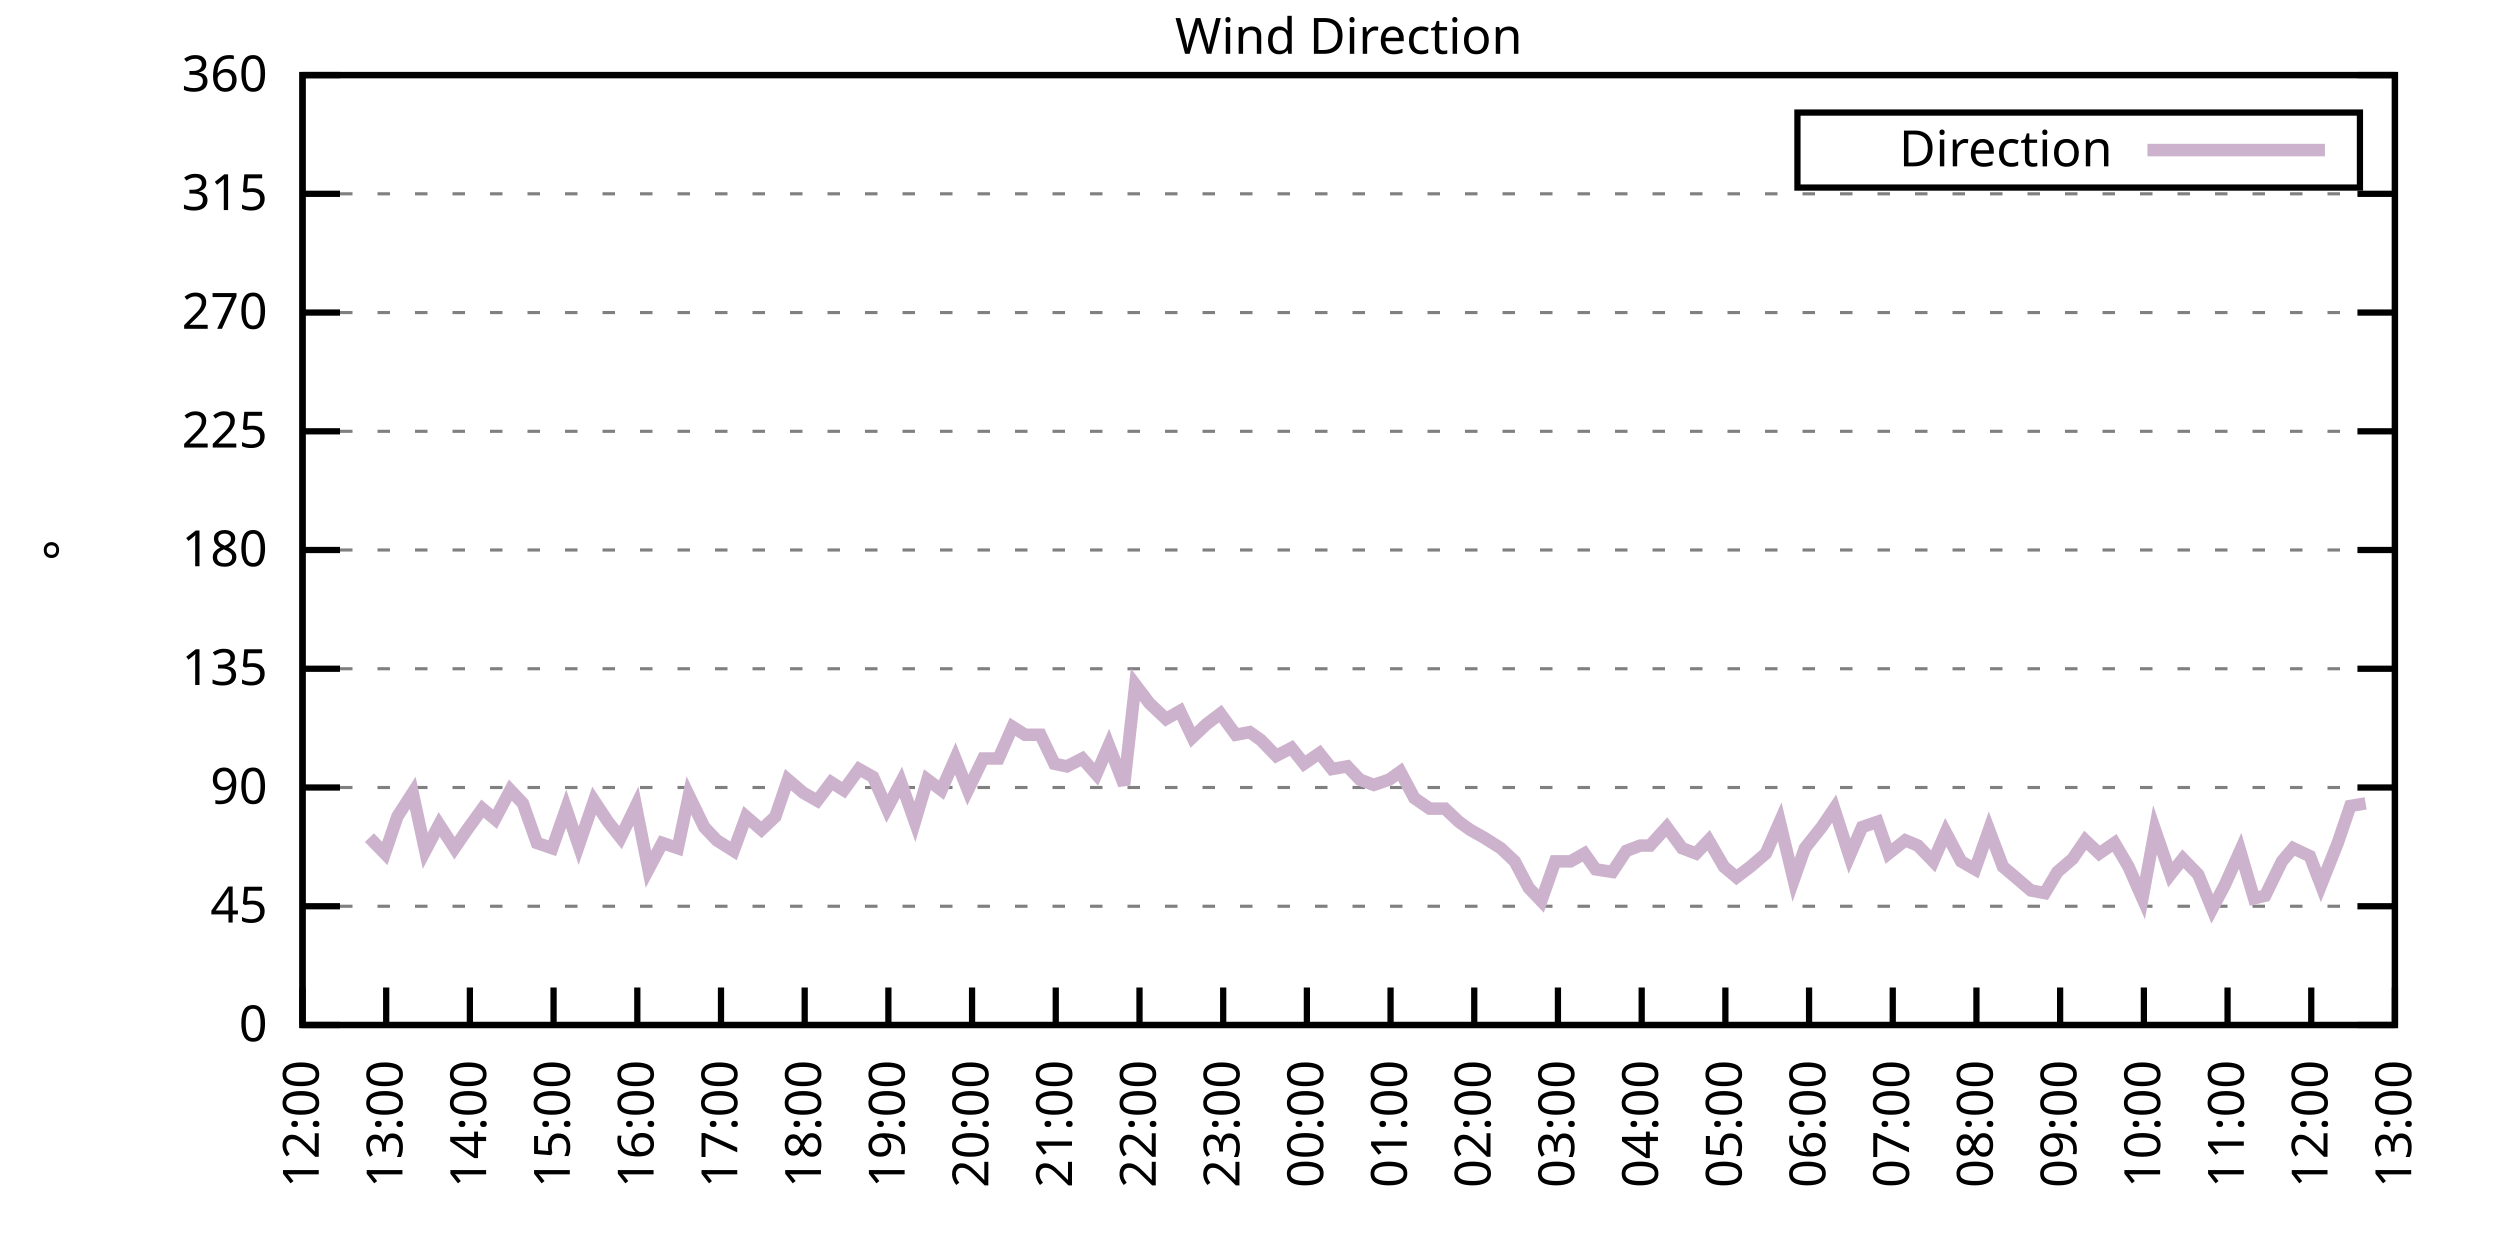
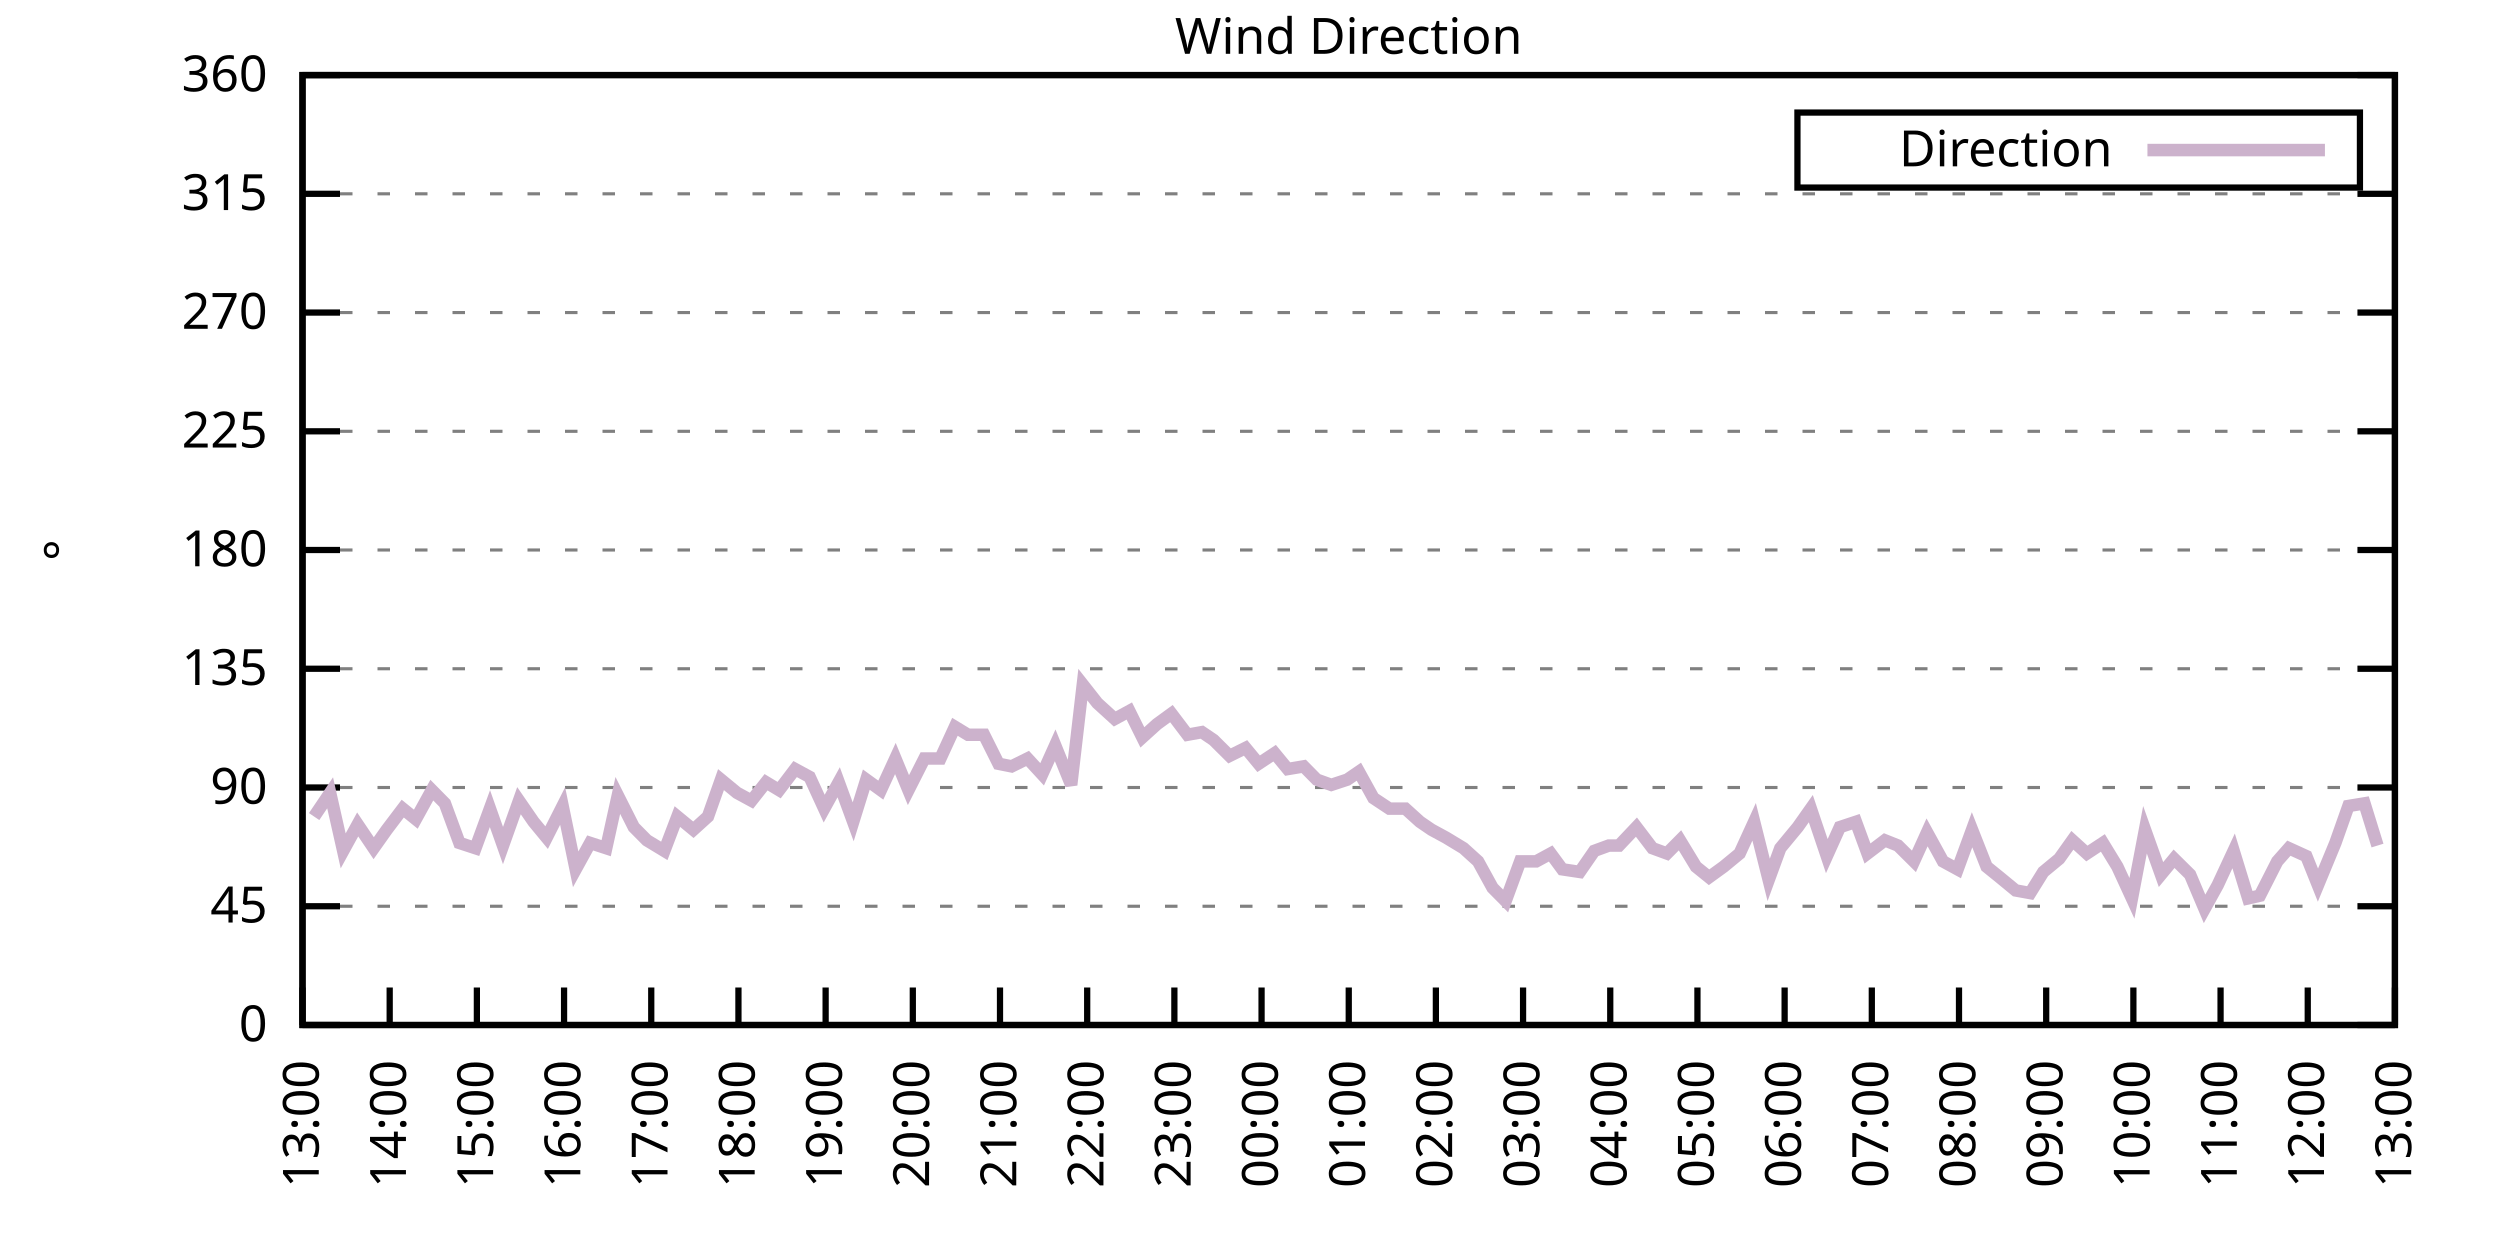
<svg xmlns="http://www.w3.org/2000/svg" xmlns:xlink="http://www.w3.org/1999/xlink" width="400" height="200" viewBox="0 0 400 200">
  <g id="gnuplot_canvas">
    <rect x="0" y="0" width="400" height="200" fill="none" />
    <defs>
      <circle id="gpDot" r="0.5" stroke-width="0.5" stroke="currentColor" />
      <path id="gpPt0" stroke-width="0.333" stroke="currentColor" d="M-1,0 h2 M0,-1 v2" />
      <path id="gpPt1" stroke-width="0.333" stroke="currentColor" d="M-1,-1 L1,1 M1,-1 L-1,1" />
      <path id="gpPt2" stroke-width="0.333" stroke="currentColor" d="M-1,0 L1,0 M0,-1 L0,1 M-1,-1 L1,1 M-1,1 L1,-1" />
      <rect id="gpPt3" stroke-width="0.333" stroke="currentColor" x="-1" y="-1" width="2" height="2" />
      <rect id="gpPt4" stroke-width="0.333" stroke="currentColor" fill="currentColor" x="-1" y="-1" width="2" height="2" />
      <circle id="gpPt5" stroke-width="0.333" stroke="currentColor" cx="0" cy="0" r="1" />
      <use xlink:href="#gpPt5" id="gpPt6" fill="currentColor" stroke="none" />
      <path id="gpPt7" stroke-width="0.333" stroke="currentColor" d="M0,-1.33 L-1.33,0.67 L1.33,0.67 z" />
      <use xlink:href="#gpPt7" id="gpPt8" fill="currentColor" stroke="none" />
      <use xlink:href="#gpPt7" id="gpPt9" stroke="currentColor" transform="rotate(180)" />
      <use xlink:href="#gpPt9" id="gpPt10" fill="currentColor" stroke="none" />
      <use xlink:href="#gpPt3" id="gpPt11" stroke="currentColor" transform="rotate(45)" />
      <use xlink:href="#gpPt11" id="gpPt12" fill="currentColor" stroke="none" />
      <path id="gpPt13" stroke-width="0.333" stroke="currentColor" d="M0,1.330 L1.265,0.411 L0.782,-1.067 L-0.782,-1.076 L-1.265,0.411 z" />
      <use xlink:href="#gpPt13" id="gpPt14" fill="currentColor" stroke="none" />
      <filter id="textbox" filterUnits="objectBoundingBox" x="0" y="0" height="1" width="1">
        <feFlood flood-color="white" flood-opacity="1" result="bgnd" />
        <feComposite in="SourceGraphic" in2="bgnd" operator="atop" />
      </filter>
      <filter id="greybox" filterUnits="objectBoundingBox" x="0" y="0" height="1" width="1">
        <feFlood flood-color="lightgrey" flood-opacity="1" result="grey" />
        <feComposite in="SourceGraphic" in2="grey" operator="atop" />
      </filter>
    </defs>
    <g fill="none" color="white" stroke="currentColor" stroke-width="1.00" stroke-linecap="butt" stroke-linejoin="miter">
</g>
    <g fill="none" color="black" stroke="currentColor" stroke-width="1.00" stroke-linecap="butt" stroke-linejoin="miter">
      <g stroke="none" shape-rendering="crispEdges">
        <polygon fill="rgb(255, 255, 255)" points="48.40,164.00 383.18,164.00 383.18,12.02 48.40,12.02 " />
      </g>
    </g>
    <g fill="none" color="black" stroke="currentColor" stroke-width="1.00" stroke-linecap="butt" stroke-linejoin="miter">
</g>
    <g fill="none" color="black" stroke="black" stroke-width="0.50" stroke-linecap="butt" stroke-linejoin="miter">
</g>
    <g fill="none" color="gray" stroke="currentColor" stroke-width="0.50" stroke-linecap="butt" stroke-linejoin="miter">
      <path stroke="gray" stroke-dasharray="2,4" class="gridline" d="M48.40,164.00 L383.19,164.00  " />
    </g>
    <g fill="none" color="gray" stroke="gray" stroke-width="1.00" stroke-linecap="butt" stroke-linejoin="miter">
</g>
    <g fill="none" color="black" stroke="currentColor" stroke-width="1.00" stroke-linecap="butt" stroke-linejoin="miter">
      <path stroke="black" d="M48.40,164.00 L54.40,164.00 M383.19,164.00 L377.19,164.00  " />
      <g transform="translate(42.80,166.60)" stroke="none" fill="black" font-family="Sans" font-size="8.00" text-anchor="end">
        <text>
          <tspan font-family="Sans"> 0</tspan>
        </text>
      </g>
    </g>
    <g fill="none" color="black" stroke="currentColor" stroke-width="1.00" stroke-linecap="butt" stroke-linejoin="miter">
</g>
    <g fill="none" color="black" stroke="black" stroke-width="0.50" stroke-linecap="butt" stroke-linejoin="miter">
</g>
    <g fill="none" color="gray" stroke="currentColor" stroke-width="0.50" stroke-linecap="butt" stroke-linejoin="miter">
      <path stroke="gray" stroke-dasharray="2,4" class="gridline" d="M48.40,145.00 L383.19,145.00  " />
    </g>
    <g fill="none" color="gray" stroke="gray" stroke-width="1.00" stroke-linecap="butt" stroke-linejoin="miter">
</g>
    <g fill="none" color="black" stroke="currentColor" stroke-width="1.00" stroke-linecap="butt" stroke-linejoin="miter">
      <path stroke="black" d="M48.40,145.00 L54.40,145.00 M383.19,145.00 L377.19,145.00  " />
      <g transform="translate(42.80,147.60)" stroke="none" fill="black" font-family="Sans" font-size="8.00" text-anchor="end">
        <text>
          <tspan font-family="Sans"> 45</tspan>
        </text>
      </g>
    </g>
    <g fill="none" color="black" stroke="currentColor" stroke-width="1.00" stroke-linecap="butt" stroke-linejoin="miter">
</g>
    <g fill="none" color="black" stroke="black" stroke-width="0.50" stroke-linecap="butt" stroke-linejoin="miter">
</g>
    <g fill="none" color="gray" stroke="currentColor" stroke-width="0.50" stroke-linecap="butt" stroke-linejoin="miter">
      <path stroke="gray" stroke-dasharray="2,4" class="gridline" d="M48.40,126.00 L383.19,126.00  " />
    </g>
    <g fill="none" color="gray" stroke="gray" stroke-width="1.00" stroke-linecap="butt" stroke-linejoin="miter">
</g>
    <g fill="none" color="black" stroke="currentColor" stroke-width="1.00" stroke-linecap="butt" stroke-linejoin="miter">
      <path stroke="black" d="M48.40,126.00 L54.40,126.00 M383.19,126.00 L377.19,126.00  " />
      <g transform="translate(42.80,128.60)" stroke="none" fill="black" font-family="Sans" font-size="8.00" text-anchor="end">
        <text>
          <tspan font-family="Sans"> 90</tspan>
        </text>
      </g>
    </g>
    <g fill="none" color="black" stroke="currentColor" stroke-width="1.00" stroke-linecap="butt" stroke-linejoin="miter">
</g>
    <g fill="none" color="black" stroke="black" stroke-width="0.50" stroke-linecap="butt" stroke-linejoin="miter">
</g>
    <g fill="none" color="gray" stroke="currentColor" stroke-width="0.50" stroke-linecap="butt" stroke-linejoin="miter">
      <path stroke="gray" stroke-dasharray="2,4" class="gridline" d="M48.40,107.00 L383.19,107.00  " />
    </g>
    <g fill="none" color="gray" stroke="gray" stroke-width="1.00" stroke-linecap="butt" stroke-linejoin="miter">
</g>
    <g fill="none" color="black" stroke="currentColor" stroke-width="1.00" stroke-linecap="butt" stroke-linejoin="miter">
      <path stroke="black" d="M48.40,107.00 L54.40,107.00 M383.19,107.00 L377.19,107.00  " />
      <g transform="translate(42.80,109.60)" stroke="none" fill="black" font-family="Sans" font-size="8.00" text-anchor="end">
        <text>
          <tspan font-family="Sans"> 135</tspan>
        </text>
      </g>
    </g>
    <g fill="none" color="black" stroke="currentColor" stroke-width="1.00" stroke-linecap="butt" stroke-linejoin="miter">
</g>
    <g fill="none" color="black" stroke="black" stroke-width="0.50" stroke-linecap="butt" stroke-linejoin="miter">
</g>
    <g fill="none" color="gray" stroke="currentColor" stroke-width="0.50" stroke-linecap="butt" stroke-linejoin="miter">
      <path stroke="gray" stroke-dasharray="2,4" class="gridline" d="M48.40,88.00 L383.19,88.00  " />
    </g>
    <g fill="none" color="gray" stroke="gray" stroke-width="1.00" stroke-linecap="butt" stroke-linejoin="miter">
</g>
    <g fill="none" color="black" stroke="currentColor" stroke-width="1.00" stroke-linecap="butt" stroke-linejoin="miter">
      <path stroke="black" d="M48.40,88.00 L54.40,88.00 M383.19,88.00 L377.19,88.00  " />
      <g transform="translate(42.80,90.60)" stroke="none" fill="black" font-family="Sans" font-size="8.00" text-anchor="end">
        <text>
          <tspan font-family="Sans"> 180</tspan>
        </text>
      </g>
    </g>
    <g fill="none" color="black" stroke="currentColor" stroke-width="1.00" stroke-linecap="butt" stroke-linejoin="miter">
</g>
    <g fill="none" color="black" stroke="black" stroke-width="0.50" stroke-linecap="butt" stroke-linejoin="miter">
</g>
    <g fill="none" color="gray" stroke="currentColor" stroke-width="0.50" stroke-linecap="butt" stroke-linejoin="miter">
      <path stroke="gray" stroke-dasharray="2,4" class="gridline" d="M48.40,69.01 L383.19,69.01  " />
    </g>
    <g fill="none" color="gray" stroke="gray" stroke-width="1.00" stroke-linecap="butt" stroke-linejoin="miter">
</g>
    <g fill="none" color="black" stroke="currentColor" stroke-width="1.00" stroke-linecap="butt" stroke-linejoin="miter">
      <path stroke="black" d="M48.40,69.01 L54.40,69.01 M383.19,69.01 L377.19,69.01  " />
      <g transform="translate(42.80,71.61)" stroke="none" fill="black" font-family="Sans" font-size="8.00" text-anchor="end">
        <text>
          <tspan font-family="Sans"> 225</tspan>
        </text>
      </g>
    </g>
    <g fill="none" color="black" stroke="currentColor" stroke-width="1.00" stroke-linecap="butt" stroke-linejoin="miter">
</g>
    <g fill="none" color="black" stroke="black" stroke-width="0.50" stroke-linecap="butt" stroke-linejoin="miter">
</g>
    <g fill="none" color="gray" stroke="currentColor" stroke-width="0.50" stroke-linecap="butt" stroke-linejoin="miter">
      <path stroke="gray" stroke-dasharray="2,4" class="gridline" d="M48.40,50.01 L383.19,50.01  " />
    </g>
    <g fill="none" color="gray" stroke="gray" stroke-width="1.00" stroke-linecap="butt" stroke-linejoin="miter">
</g>
    <g fill="none" color="black" stroke="currentColor" stroke-width="1.00" stroke-linecap="butt" stroke-linejoin="miter">
      <path stroke="black" d="M48.40,50.01 L54.40,50.01 M383.19,50.01 L377.19,50.01  " />
      <g transform="translate(42.80,52.61)" stroke="none" fill="black" font-family="Sans" font-size="8.00" text-anchor="end">
        <text>
          <tspan font-family="Sans"> 270</tspan>
        </text>
      </g>
    </g>
    <g fill="none" color="black" stroke="currentColor" stroke-width="1.00" stroke-linecap="butt" stroke-linejoin="miter">
</g>
    <g fill="none" color="black" stroke="black" stroke-width="0.50" stroke-linecap="butt" stroke-linejoin="miter">
</g>
    <g fill="none" color="gray" stroke="currentColor" stroke-width="0.50" stroke-linecap="butt" stroke-linejoin="miter">
      <path stroke="gray" stroke-dasharray="2,4" class="gridline" d="M48.40,31.01 L383.19,31.01  " />
    </g>
    <g fill="none" color="gray" stroke="gray" stroke-width="1.00" stroke-linecap="butt" stroke-linejoin="miter">
</g>
    <g fill="none" color="black" stroke="currentColor" stroke-width="1.00" stroke-linecap="butt" stroke-linejoin="miter">
      <path stroke="black" d="M48.40,31.01 L54.40,31.01 M383.19,31.01 L377.19,31.01  " />
      <g transform="translate(42.80,33.61)" stroke="none" fill="black" font-family="Sans" font-size="8.00" text-anchor="end">
        <text>
          <tspan font-family="Sans"> 315</tspan>
        </text>
      </g>
    </g>
    <g fill="none" color="black" stroke="currentColor" stroke-width="1.00" stroke-linecap="butt" stroke-linejoin="miter">
</g>
    <g fill="none" color="black" stroke="black" stroke-width="0.50" stroke-linecap="butt" stroke-linejoin="miter">
</g>
    <g fill="none" color="gray" stroke="currentColor" stroke-width="0.50" stroke-linecap="butt" stroke-linejoin="miter">
      <path stroke="gray" stroke-dasharray="2,4" class="gridline" d="M48.40,12.01 L383.19,12.01  " />
    </g>
    <g fill="none" color="gray" stroke="gray" stroke-width="1.00" stroke-linecap="butt" stroke-linejoin="miter">
</g>
    <g fill="none" color="black" stroke="currentColor" stroke-width="1.00" stroke-linecap="butt" stroke-linejoin="miter">
      <path stroke="black" d="M48.40,12.01 L54.40,12.01 M383.19,12.01 L377.19,12.01  " />
      <g transform="translate(42.80,14.61)" stroke="none" fill="black" font-family="Sans" font-size="8.00" text-anchor="end">
        <text>
          <tspan font-family="Sans"> 360</tspan>
        </text>
      </g>
    </g>
    <g fill="none" color="black" stroke="currentColor" stroke-width="1.00" stroke-linecap="butt" stroke-linejoin="miter">
      <path stroke="black" d="M48.40,164.00 L48.40,158.00  " />
      <g transform="translate(51.00,169.60) rotate(270.00)" stroke="none" fill="black" font-family="Sans" font-size="8.00" text-anchor="end">
        <text>
-           <tspan font-family="Sans">12:00</tspan>
-         </text>
-       </g>
-     </g>
-     <g fill="none" color="black" stroke="currentColor" stroke-width="1.00" stroke-linecap="butt" stroke-linejoin="miter">
-       <path stroke="black" d="M61.79,164.00 L61.79,158.00  " />
-       <g transform="translate(64.39,169.60) rotate(270.00)" stroke="none" fill="black" font-family="Sans" font-size="8.00" text-anchor="end">
-         <text>
          <tspan font-family="Sans">13:00</tspan>
        </text>
      </g>
    </g>
    <g fill="none" color="black" stroke="currentColor" stroke-width="1.00" stroke-linecap="butt" stroke-linejoin="miter">
-       <path stroke="black" d="M75.18,164.00 L75.18,158.00  " />
-       <g transform="translate(77.78,169.60) rotate(270.00)" stroke="none" fill="black" font-family="Sans" font-size="8.00" text-anchor="end">
+       <path stroke="black" d="M62.35,164.00 L62.35,158.00  " />
+       <g transform="translate(64.95,169.60) rotate(270.00)" stroke="none" fill="black" font-family="Sans" font-size="8.00" text-anchor="end">
        <text>
          <tspan font-family="Sans">14:00</tspan>
        </text>
      </g>
    </g>
    <g fill="none" color="black" stroke="currentColor" stroke-width="1.00" stroke-linecap="butt" stroke-linejoin="miter">
-       <path stroke="black" d="M88.57,164.00 L88.57,158.00  " />
-       <g transform="translate(91.17,169.60) rotate(270.00)" stroke="none" fill="black" font-family="Sans" font-size="8.00" text-anchor="end">
+       <path stroke="black" d="M76.30,164.00 L76.30,158.00  " />
+       <g transform="translate(78.90,169.60) rotate(270.00)" stroke="none" fill="black" font-family="Sans" font-size="8.00" text-anchor="end">
        <text>
          <tspan font-family="Sans">15:00</tspan>
        </text>
      </g>
    </g>
    <g fill="none" color="black" stroke="currentColor" stroke-width="1.00" stroke-linecap="butt" stroke-linejoin="miter">
-       <path stroke="black" d="M101.97,164.00 L101.97,158.00  " />
-       <g transform="translate(104.57,169.60) rotate(270.00)" stroke="none" fill="black" font-family="Sans" font-size="8.00" text-anchor="end">
+       <path stroke="black" d="M90.25,164.00 L90.25,158.00  " />
+       <g transform="translate(92.85,169.60) rotate(270.00)" stroke="none" fill="black" font-family="Sans" font-size="8.00" text-anchor="end">
        <text>
          <tspan font-family="Sans">16:00</tspan>
        </text>
      </g>
    </g>
    <g fill="none" color="black" stroke="currentColor" stroke-width="1.00" stroke-linecap="butt" stroke-linejoin="miter">
-       <path stroke="black" d="M115.36,164.00 L115.36,158.00  " />
-       <g transform="translate(117.96,169.60) rotate(270.00)" stroke="none" fill="black" font-family="Sans" font-size="8.00" text-anchor="end">
+       <path stroke="black" d="M104.20,164.00 L104.20,158.00  " />
+       <g transform="translate(106.80,169.60) rotate(270.00)" stroke="none" fill="black" font-family="Sans" font-size="8.00" text-anchor="end">
        <text>
          <tspan font-family="Sans">17:00</tspan>
        </text>
      </g>
    </g>
    <g fill="none" color="black" stroke="currentColor" stroke-width="1.00" stroke-linecap="butt" stroke-linejoin="miter">
-       <path stroke="black" d="M128.75,164.00 L128.75,158.00  " />
-       <g transform="translate(131.35,169.60) rotate(270.00)" stroke="none" fill="black" font-family="Sans" font-size="8.00" text-anchor="end">
+       <path stroke="black" d="M118.15,164.00 L118.15,158.00  " />
+       <g transform="translate(120.75,169.60) rotate(270.00)" stroke="none" fill="black" font-family="Sans" font-size="8.00" text-anchor="end">
        <text>
          <tspan font-family="Sans">18:00</tspan>
        </text>
      </g>
    </g>
    <g fill="none" color="black" stroke="currentColor" stroke-width="1.00" stroke-linecap="butt" stroke-linejoin="miter">
-       <path stroke="black" d="M142.14,164.00 L142.14,158.00  " />
-       <g transform="translate(144.74,169.60) rotate(270.00)" stroke="none" fill="black" font-family="Sans" font-size="8.00" text-anchor="end">
+       <path stroke="black" d="M132.10,164.00 L132.10,158.00  " />
+       <g transform="translate(134.70,169.60) rotate(270.00)" stroke="none" fill="black" font-family="Sans" font-size="8.00" text-anchor="end">
        <text>
          <tspan font-family="Sans">19:00</tspan>
        </text>
      </g>
    </g>
    <g fill="none" color="black" stroke="currentColor" stroke-width="1.00" stroke-linecap="butt" stroke-linejoin="miter">
-       <path stroke="black" d="M155.53,164.00 L155.53,158.00  " />
-       <g transform="translate(158.13,169.60) rotate(270.00)" stroke="none" fill="black" font-family="Sans" font-size="8.00" text-anchor="end">
+       <path stroke="black" d="M146.05,164.00 L146.05,158.00  " />
+       <g transform="translate(148.65,169.60) rotate(270.00)" stroke="none" fill="black" font-family="Sans" font-size="8.00" text-anchor="end">
        <text>
          <tspan font-family="Sans">20:00</tspan>
        </text>
      </g>
    </g>
    <g fill="none" color="black" stroke="currentColor" stroke-width="1.00" stroke-linecap="butt" stroke-linejoin="miter">
-       <path stroke="black" d="M168.92,164.00 L168.92,158.00  " />
-       <g transform="translate(171.52,169.60) rotate(270.00)" stroke="none" fill="black" font-family="Sans" font-size="8.00" text-anchor="end">
+       <path stroke="black" d="M160.00,164.00 L160.00,158.00  " />
+       <g transform="translate(162.60,169.60) rotate(270.00)" stroke="none" fill="black" font-family="Sans" font-size="8.00" text-anchor="end">
        <text>
          <tspan font-family="Sans">21:00</tspan>
        </text>
      </g>
    </g>
    <g fill="none" color="black" stroke="currentColor" stroke-width="1.00" stroke-linecap="butt" stroke-linejoin="miter">
-       <path stroke="black" d="M182.32,164.00 L182.32,158.00  " />
-       <g transform="translate(184.92,169.60) rotate(270.00)" stroke="none" fill="black" font-family="Sans" font-size="8.00" text-anchor="end">
+       <path stroke="black" d="M173.95,164.00 L173.95,158.00  " />
+       <g transform="translate(176.55,169.60) rotate(270.00)" stroke="none" fill="black" font-family="Sans" font-size="8.00" text-anchor="end">
        <text>
          <tspan font-family="Sans">22:00</tspan>
        </text>
      </g>
    </g>
    <g fill="none" color="black" stroke="currentColor" stroke-width="1.00" stroke-linecap="butt" stroke-linejoin="miter">
-       <path stroke="black" d="M195.71,164.00 L195.71,158.00  " />
-       <g transform="translate(198.31,169.60) rotate(270.00)" stroke="none" fill="black" font-family="Sans" font-size="8.00" text-anchor="end">
+       <path stroke="black" d="M187.90,164.00 L187.90,158.00  " />
+       <g transform="translate(190.50,169.60) rotate(270.00)" stroke="none" fill="black" font-family="Sans" font-size="8.00" text-anchor="end">
        <text>
          <tspan font-family="Sans">23:00</tspan>
        </text>
      </g>
    </g>
    <g fill="none" color="black" stroke="currentColor" stroke-width="1.00" stroke-linecap="butt" stroke-linejoin="miter">
-       <path stroke="black" d="M209.10,164.00 L209.10,158.00  " />
-       <g transform="translate(211.70,169.60) rotate(270.00)" stroke="none" fill="black" font-family="Sans" font-size="8.00" text-anchor="end">
+       <path stroke="black" d="M201.85,164.00 L201.85,158.00  " />
+       <g transform="translate(204.45,169.60) rotate(270.00)" stroke="none" fill="black" font-family="Sans" font-size="8.00" text-anchor="end">
        <text>
          <tspan font-family="Sans">00:00</tspan>
        </text>
      </g>
    </g>
    <g fill="none" color="black" stroke="currentColor" stroke-width="1.00" stroke-linecap="butt" stroke-linejoin="miter">
-       <path stroke="black" d="M222.49,164.00 L222.49,158.00  " />
-       <g transform="translate(225.09,169.60) rotate(270.00)" stroke="none" fill="black" font-family="Sans" font-size="8.00" text-anchor="end">
+       <path stroke="black" d="M215.80,164.00 L215.80,158.00  " />
+       <g transform="translate(218.40,169.60) rotate(270.00)" stroke="none" fill="black" font-family="Sans" font-size="8.00" text-anchor="end">
        <text>
          <tspan font-family="Sans">01:00</tspan>
        </text>
      </g>
    </g>
    <g fill="none" color="black" stroke="currentColor" stroke-width="1.00" stroke-linecap="butt" stroke-linejoin="miter">
-       <path stroke="black" d="M235.88,164.00 L235.88,158.00  " />
-       <g transform="translate(238.48,169.60) rotate(270.00)" stroke="none" fill="black" font-family="Sans" font-size="8.00" text-anchor="end">
+       <path stroke="black" d="M229.74,164.00 L229.74,158.00  " />
+       <g transform="translate(232.34,169.60) rotate(270.00)" stroke="none" fill="black" font-family="Sans" font-size="8.00" text-anchor="end">
        <text>
          <tspan font-family="Sans">02:00</tspan>
        </text>
      </g>
    </g>
    <g fill="none" color="black" stroke="currentColor" stroke-width="1.00" stroke-linecap="butt" stroke-linejoin="miter">
-       <path stroke="black" d="M249.27,164.00 L249.27,158.00  " />
-       <g transform="translate(251.87,169.60) rotate(270.00)" stroke="none" fill="black" font-family="Sans" font-size="8.00" text-anchor="end">
+       <path stroke="black" d="M243.69,164.00 L243.69,158.00  " />
+       <g transform="translate(246.29,169.60) rotate(270.00)" stroke="none" fill="black" font-family="Sans" font-size="8.00" text-anchor="end">
        <text>
          <tspan font-family="Sans">03:00</tspan>
        </text>
      </g>
    </g>
    <g fill="none" color="black" stroke="currentColor" stroke-width="1.00" stroke-linecap="butt" stroke-linejoin="miter">
-       <path stroke="black" d="M262.67,164.00 L262.67,158.00  " />
-       <g transform="translate(265.27,169.60) rotate(270.00)" stroke="none" fill="black" font-family="Sans" font-size="8.00" text-anchor="end">
+       <path stroke="black" d="M257.64,164.00 L257.64,158.00  " />
+       <g transform="translate(260.24,169.60) rotate(270.00)" stroke="none" fill="black" font-family="Sans" font-size="8.00" text-anchor="end">
        <text>
          <tspan font-family="Sans">04:00</tspan>
        </text>
      </g>
    </g>
    <g fill="none" color="black" stroke="currentColor" stroke-width="1.00" stroke-linecap="butt" stroke-linejoin="miter">
-       <path stroke="black" d="M276.06,164.00 L276.06,158.00  " />
-       <g transform="translate(278.66,169.60) rotate(270.00)" stroke="none" fill="black" font-family="Sans" font-size="8.00" text-anchor="end">
+       <path stroke="black" d="M271.59,164.00 L271.59,158.00  " />
+       <g transform="translate(274.19,169.60) rotate(270.00)" stroke="none" fill="black" font-family="Sans" font-size="8.00" text-anchor="end">
        <text>
          <tspan font-family="Sans">05:00</tspan>
        </text>
      </g>
    </g>
    <g fill="none" color="black" stroke="currentColor" stroke-width="1.00" stroke-linecap="butt" stroke-linejoin="miter">
-       <path stroke="black" d="M289.45,164.00 L289.45,158.00  " />
-       <g transform="translate(292.05,169.60) rotate(270.00)" stroke="none" fill="black" font-family="Sans" font-size="8.00" text-anchor="end">
+       <path stroke="black" d="M285.54,164.00 L285.54,158.00  " />
+       <g transform="translate(288.14,169.60) rotate(270.00)" stroke="none" fill="black" font-family="Sans" font-size="8.00" text-anchor="end">
        <text>
          <tspan font-family="Sans">06:00</tspan>
        </text>
      </g>
    </g>
    <g fill="none" color="black" stroke="currentColor" stroke-width="1.00" stroke-linecap="butt" stroke-linejoin="miter">
-       <path stroke="black" d="M302.84,164.00 L302.84,158.00  " />
-       <g transform="translate(305.44,169.60) rotate(270.00)" stroke="none" fill="black" font-family="Sans" font-size="8.00" text-anchor="end">
+       <path stroke="black" d="M299.49,164.00 L299.49,158.00  " />
+       <g transform="translate(302.09,169.60) rotate(270.00)" stroke="none" fill="black" font-family="Sans" font-size="8.00" text-anchor="end">
        <text>
          <tspan font-family="Sans">07:00</tspan>
        </text>
      </g>
    </g>
    <g fill="none" color="black" stroke="currentColor" stroke-width="1.00" stroke-linecap="butt" stroke-linejoin="miter">
-       <path stroke="black" d="M316.23,164.00 L316.23,158.00  " />
-       <g transform="translate(318.83,169.60) rotate(270.00)" stroke="none" fill="black" font-family="Sans" font-size="8.00" text-anchor="end">
+       <path stroke="black" d="M313.44,164.00 L313.44,158.00  " />
+       <g transform="translate(316.04,169.60) rotate(270.00)" stroke="none" fill="black" font-family="Sans" font-size="8.00" text-anchor="end">
        <text>
          <tspan font-family="Sans">08:00</tspan>
        </text>
      </g>
    </g>
    <g fill="none" color="black" stroke="currentColor" stroke-width="1.00" stroke-linecap="butt" stroke-linejoin="miter">
-       <path stroke="black" d="M329.62,164.00 L329.62,158.00  " />
-       <g transform="translate(332.22,169.60) rotate(270.00)" stroke="none" fill="black" font-family="Sans" font-size="8.00" text-anchor="end">
+       <path stroke="black" d="M327.39,164.00 L327.39,158.00  " />
+       <g transform="translate(329.99,169.60) rotate(270.00)" stroke="none" fill="black" font-family="Sans" font-size="8.00" text-anchor="end">
        <text>
          <tspan font-family="Sans">09:00</tspan>
        </text>
      </g>
    </g>
    <g fill="none" color="black" stroke="currentColor" stroke-width="1.00" stroke-linecap="butt" stroke-linejoin="miter">
-       <path stroke="black" d="M343.02,164.00 L343.02,158.00  " />
-       <g transform="translate(345.62,169.60) rotate(270.00)" stroke="none" fill="black" font-family="Sans" font-size="8.00" text-anchor="end">
+       <path stroke="black" d="M341.34,164.00 L341.34,158.00  " />
+       <g transform="translate(343.94,169.60) rotate(270.00)" stroke="none" fill="black" font-family="Sans" font-size="8.00" text-anchor="end">
        <text>
          <tspan font-family="Sans">10:00</tspan>
        </text>
      </g>
    </g>
    <g fill="none" color="black" stroke="currentColor" stroke-width="1.00" stroke-linecap="butt" stroke-linejoin="miter">
-       <path stroke="black" d="M356.41,164.00 L356.41,158.00  " />
-       <g transform="translate(359.01,169.60) rotate(270.00)" stroke="none" fill="black" font-family="Sans" font-size="8.00" text-anchor="end">
+       <path stroke="black" d="M355.29,164.00 L355.29,158.00  " />
+       <g transform="translate(357.89,169.60) rotate(270.00)" stroke="none" fill="black" font-family="Sans" font-size="8.00" text-anchor="end">
        <text>
          <tspan font-family="Sans">11:00</tspan>
        </text>
      </g>
    </g>
    <g fill="none" color="black" stroke="currentColor" stroke-width="1.00" stroke-linecap="butt" stroke-linejoin="miter">
-       <path stroke="black" d="M369.80,164.00 L369.80,158.00  " />
-       <g transform="translate(372.40,169.60) rotate(270.00)" stroke="none" fill="black" font-family="Sans" font-size="8.00" text-anchor="end">
+       <path stroke="black" d="M369.24,164.00 L369.24,158.00  " />
+       <g transform="translate(371.84,169.60) rotate(270.00)" stroke="none" fill="black" font-family="Sans" font-size="8.00" text-anchor="end">
        <text>
          <tspan font-family="Sans">12:00</tspan>
        </text>
      </g>
    </g>
    <g fill="none" color="black" stroke="currentColor" stroke-width="1.00" stroke-linecap="butt" stroke-linejoin="miter">
      <path stroke="black" d="M383.19,164.00 L383.19,158.00  " />
      <g transform="translate(385.79,169.60) rotate(270.00)" stroke="none" fill="black" font-family="Sans" font-size="8.00" text-anchor="end">
        <text>
          <tspan font-family="Sans">13:00</tspan>
        </text>
      </g>
    </g>
    <g fill="none" color="black" stroke="currentColor" stroke-width="1.00" stroke-linecap="butt" stroke-linejoin="miter">
</g>
    <g fill="none" color="black" stroke="currentColor" stroke-width="1.00" stroke-linecap="butt" stroke-linejoin="miter">
      <path stroke="black" d="M48.40,12.01 L48.40,164.00 L383.19,164.00 L383.19,12.01 L48.40,12.01 Z  " />
    </g>
    <g fill="none" color="black" stroke="currentColor" stroke-width="1.00" stroke-linecap="butt" stroke-linejoin="miter">
</g>
    <g fill="none" color="black" stroke="currentColor" stroke-width="1.00" stroke-linecap="butt" stroke-linejoin="miter">
      <path stroke="black" d="M287.59,30.01 L287.59,18.01 L377.59,18.01 L377.59,30.01 L287.59,30.01 Z  " />
    </g>
    <g id="Wind_direction_plot_1">
      <g fill="none" color="white" stroke="black" stroke-width="2.00" stroke-linecap="butt" stroke-linejoin="miter">
</g>
      <g fill="none" color="black" stroke="currentColor" stroke-width="2.00" stroke-linecap="butt" stroke-linejoin="miter">
        <g transform="translate(337.99,26.61)" stroke="none" fill="black" font-family="Sans" font-size="8.00" text-anchor="end">
          <text>
            <tspan font-family="Sans">Direction</tspan>
          </text>
        </g>
      </g>
      <g fill="none" color="black" stroke="currentColor" stroke-width="2.00" stroke-linecap="butt" stroke-linejoin="miter">
-         <path stroke="rgb(204, 178, 204)" d="M343.59,24.01 L371.99,24.01 M59.11,134.02 L61.57,136.56 L63.58,130.65 L66.03,126.85 L68.04,136.14 L70.27,131.91   L72.73,135.71 L74.74,132.76 L77.19,129.38 L79.20,131.07 L81.66,126.42 L83.66,128.54 L85.90,134.87 L88.35,135.71   L90.58,129.38 L92.59,135.29 L95.05,128.11 L97.28,131.49 L99.29,134.02 L101.74,128.96 L103.75,139.09 L105.98,134.87   L108.44,135.71 L110.22,127.27 L112.68,132.34 L114.69,134.45 L117.37,136.14 L119.38,130.65 L121.83,132.76 L124.06,130.65   L126.07,124.74 L128.53,126.85 L130.76,128.11 L132.99,125.16 L135.00,126.42 L137.45,123.05 L139.69,124.31 L141.92,129.38   L144.15,125.16 L146.38,131.49 L148.39,124.74 L150.62,126.42 L152.85,121.36 L154.86,126.42 L157.32,121.36 L159.77,121.36   L162.01,116.29 L164.01,117.56 L166.47,117.56 L168.70,122.20 L170.71,122.62 L173.17,121.36 L175.40,123.89 L177.41,119.25   L179.86,125.58 L181.65,109.54 L183.88,112.49 L186.56,115.03 L188.79,113.76 L190.80,117.98 L193.03,115.87 L195.26,114.18   L197.72,117.56 L199.95,117.14 L201.73,118.40 L204.19,120.94 L206.64,119.67 L208.65,122.20 L211.11,120.51 L213.12,123.05   L215.57,122.62 L217.58,124.74 L219.81,125.58 L222.27,124.74 L224.05,123.47 L226.29,127.69 L228.74,129.38 L231.20,129.38   L233.43,131.49 L235.21,132.76 L237.44,134.02 L240.12,135.71 L242.36,137.82 L244.59,142.05 L246.60,144.16 L248.83,137.82   L251.28,137.82 L253.51,136.56 L255.30,139.09 L257.98,139.51 L260.21,136.14 L262.44,135.29 L264.00,135.29 L266.68,132.34   L269.14,135.71 L271.37,136.56 L273.38,134.45 L275.83,138.67 L277.84,140.36 L280.07,138.67 L282.53,136.56 L284.76,131.49   L286.99,140.78 L288.78,135.71 L291.46,132.34 L293.47,129.38 L295.92,136.98 L297.93,132.34 L300.39,131.49 L302.17,136.56   L304.85,134.45 L306.86,135.29 L309.31,137.82 L311.32,133.18 L313.78,137.82 L316.01,139.09 L318.24,132.76 L320.47,138.67   L322.48,140.36 L324.94,142.47 L327.17,142.89 L329.18,139.51 L331.63,137.40 L333.64,134.45 L335.87,136.56 L338.33,134.87   L340.56,138.67 L342.79,143.73 L344.80,132.76 L347.26,139.93 L349.26,137.40 L351.72,139.93 L353.95,145.42 L355.96,141.62   L358.42,136.14 L360.65,143.73 L362.43,143.31 L365.11,137.82 L366.90,135.71 L369.58,136.98 L371.36,141.62 L374.04,134.87   L376.05,128.96 L378.50,128.54  " />
+         <path stroke="rgb(204, 178, 204)" d="M343.59,24.01 L371.99,24.01 M50.26,130.65 L52.82,126.85 L54.91,136.14 L57.23,131.91 L59.79,135.71 L61.88,132.76   L64.44,129.38 L66.53,131.07 L69.09,126.42 L71.18,128.54 L73.51,134.87 L76.07,135.71 L78.39,129.38 L80.48,135.29   L83.04,128.11 L85.37,131.49 L87.46,134.02 L90.02,128.96 L92.11,139.09 L94.43,134.87 L96.99,135.71 L98.85,127.27   L101.41,132.34 L103.50,134.45 L106.29,136.14 L108.38,130.65 L110.94,132.76 L113.27,130.65 L115.36,124.74 L117.92,126.85   L120.24,128.11 L122.57,125.16 L124.66,126.42 L127.22,123.05 L129.54,124.31 L131.87,129.38 L134.19,125.16 L136.51,131.49   L138.61,124.74 L140.93,126.42 L143.26,121.36 L145.35,126.42 L147.91,121.36 L150.46,121.36 L152.79,116.29 L154.88,117.56   L157.44,117.56 L159.76,122.20 L161.86,122.62 L164.41,121.36 L166.74,123.89 L168.83,119.25 L171.39,125.58 L173.25,109.54   L175.57,112.49 L178.36,115.03 L180.69,113.76 L182.78,117.98 L185.11,115.87 L187.43,114.18 L189.99,117.56 L192.31,117.14   L194.17,118.40 L196.73,120.94 L199.29,119.67 L201.38,122.20 L203.94,120.51 L206.03,123.05 L208.59,122.62 L210.68,124.74   L213.01,125.58 L215.56,124.74 L217.42,123.47 L219.75,127.69 L222.30,129.38 L224.86,129.38 L227.19,131.49 L229.05,132.76   L231.37,134.02 L234.16,135.71 L236.49,137.82 L238.81,142.05 L240.90,144.16 L243.23,137.82 L245.79,137.82 L248.11,136.56   L249.97,139.09 L252.76,139.51 L255.09,136.14 L257.41,135.29 L259.04,135.29 L261.83,132.34 L264.39,135.71 L266.71,136.56   L268.80,134.45 L271.36,138.67 L273.45,140.36 L275.78,138.67 L278.34,136.56 L280.66,131.49 L282.99,140.78 L284.85,135.71   L287.64,132.34 L289.73,129.38 L292.29,136.98 L294.38,132.34 L296.94,131.49 L298.80,136.56 L301.58,134.45 L303.68,135.29   L306.23,137.82 L308.33,133.18 L310.88,137.82 L313.21,139.09 L315.53,132.76 L317.86,138.67 L319.95,140.36 L322.51,142.47   L324.83,142.89 L326.93,139.51 L329.48,137.40 L331.58,134.45 L333.90,136.56 L336.46,134.87 L338.78,138.67 L341.11,143.73   L343.20,132.76 L345.76,139.93 L347.85,137.40 L350.41,139.93 L352.73,145.42 L354.83,141.62 L357.38,136.14 L359.71,143.73   L361.57,143.31 L364.36,137.82 L366.22,135.71 L369.01,136.98 L370.87,141.62 L373.66,134.87 L375.75,128.96 L378.31,128.54   L380.40,135.29  " />
      </g>
    </g>
    <g fill="none" color="black" stroke="currentColor" stroke-width="2.00" stroke-linecap="butt" stroke-linejoin="miter">
</g>
    <g fill="none" color="black" stroke="black" stroke-width="1.00" stroke-linecap="butt" stroke-linejoin="miter">
</g>
    <g fill="none" color="black" stroke="currentColor" stroke-width="1.00" stroke-linecap="butt" stroke-linejoin="miter">
      <path stroke="black" d="M48.40,12.01 L48.40,164.00 L383.19,164.00 L383.19,12.01 L48.40,12.01 Z  " />
      <g transform="translate(12.80,88.01) rotate(270.00)" stroke="none" fill="black" font-family="Sans" font-size="8.00" text-anchor="middle">
        <text>
          <tspan font-family="Sans">°</tspan>
        </text>
      </g>
    </g>
    <g fill="none" color="black" stroke="currentColor" stroke-width="1.00" stroke-linecap="butt" stroke-linejoin="miter">
</g>
    <g fill="none" color="black" stroke="currentColor" stroke-width="1.00" stroke-linecap="butt" stroke-linejoin="miter">
      <g transform="translate(215.79,8.61)" stroke="none" fill="black" font-family="Sans" font-size="8.00" text-anchor="middle">
        <text>
          <tspan font-family="Sans">Wind Direction</tspan>
        </text>
      </g>
    </g>
    <g fill="none" color="black" stroke="currentColor" stroke-width="1.00" stroke-linecap="butt" stroke-linejoin="miter">
</g>
  </g>
</svg>
